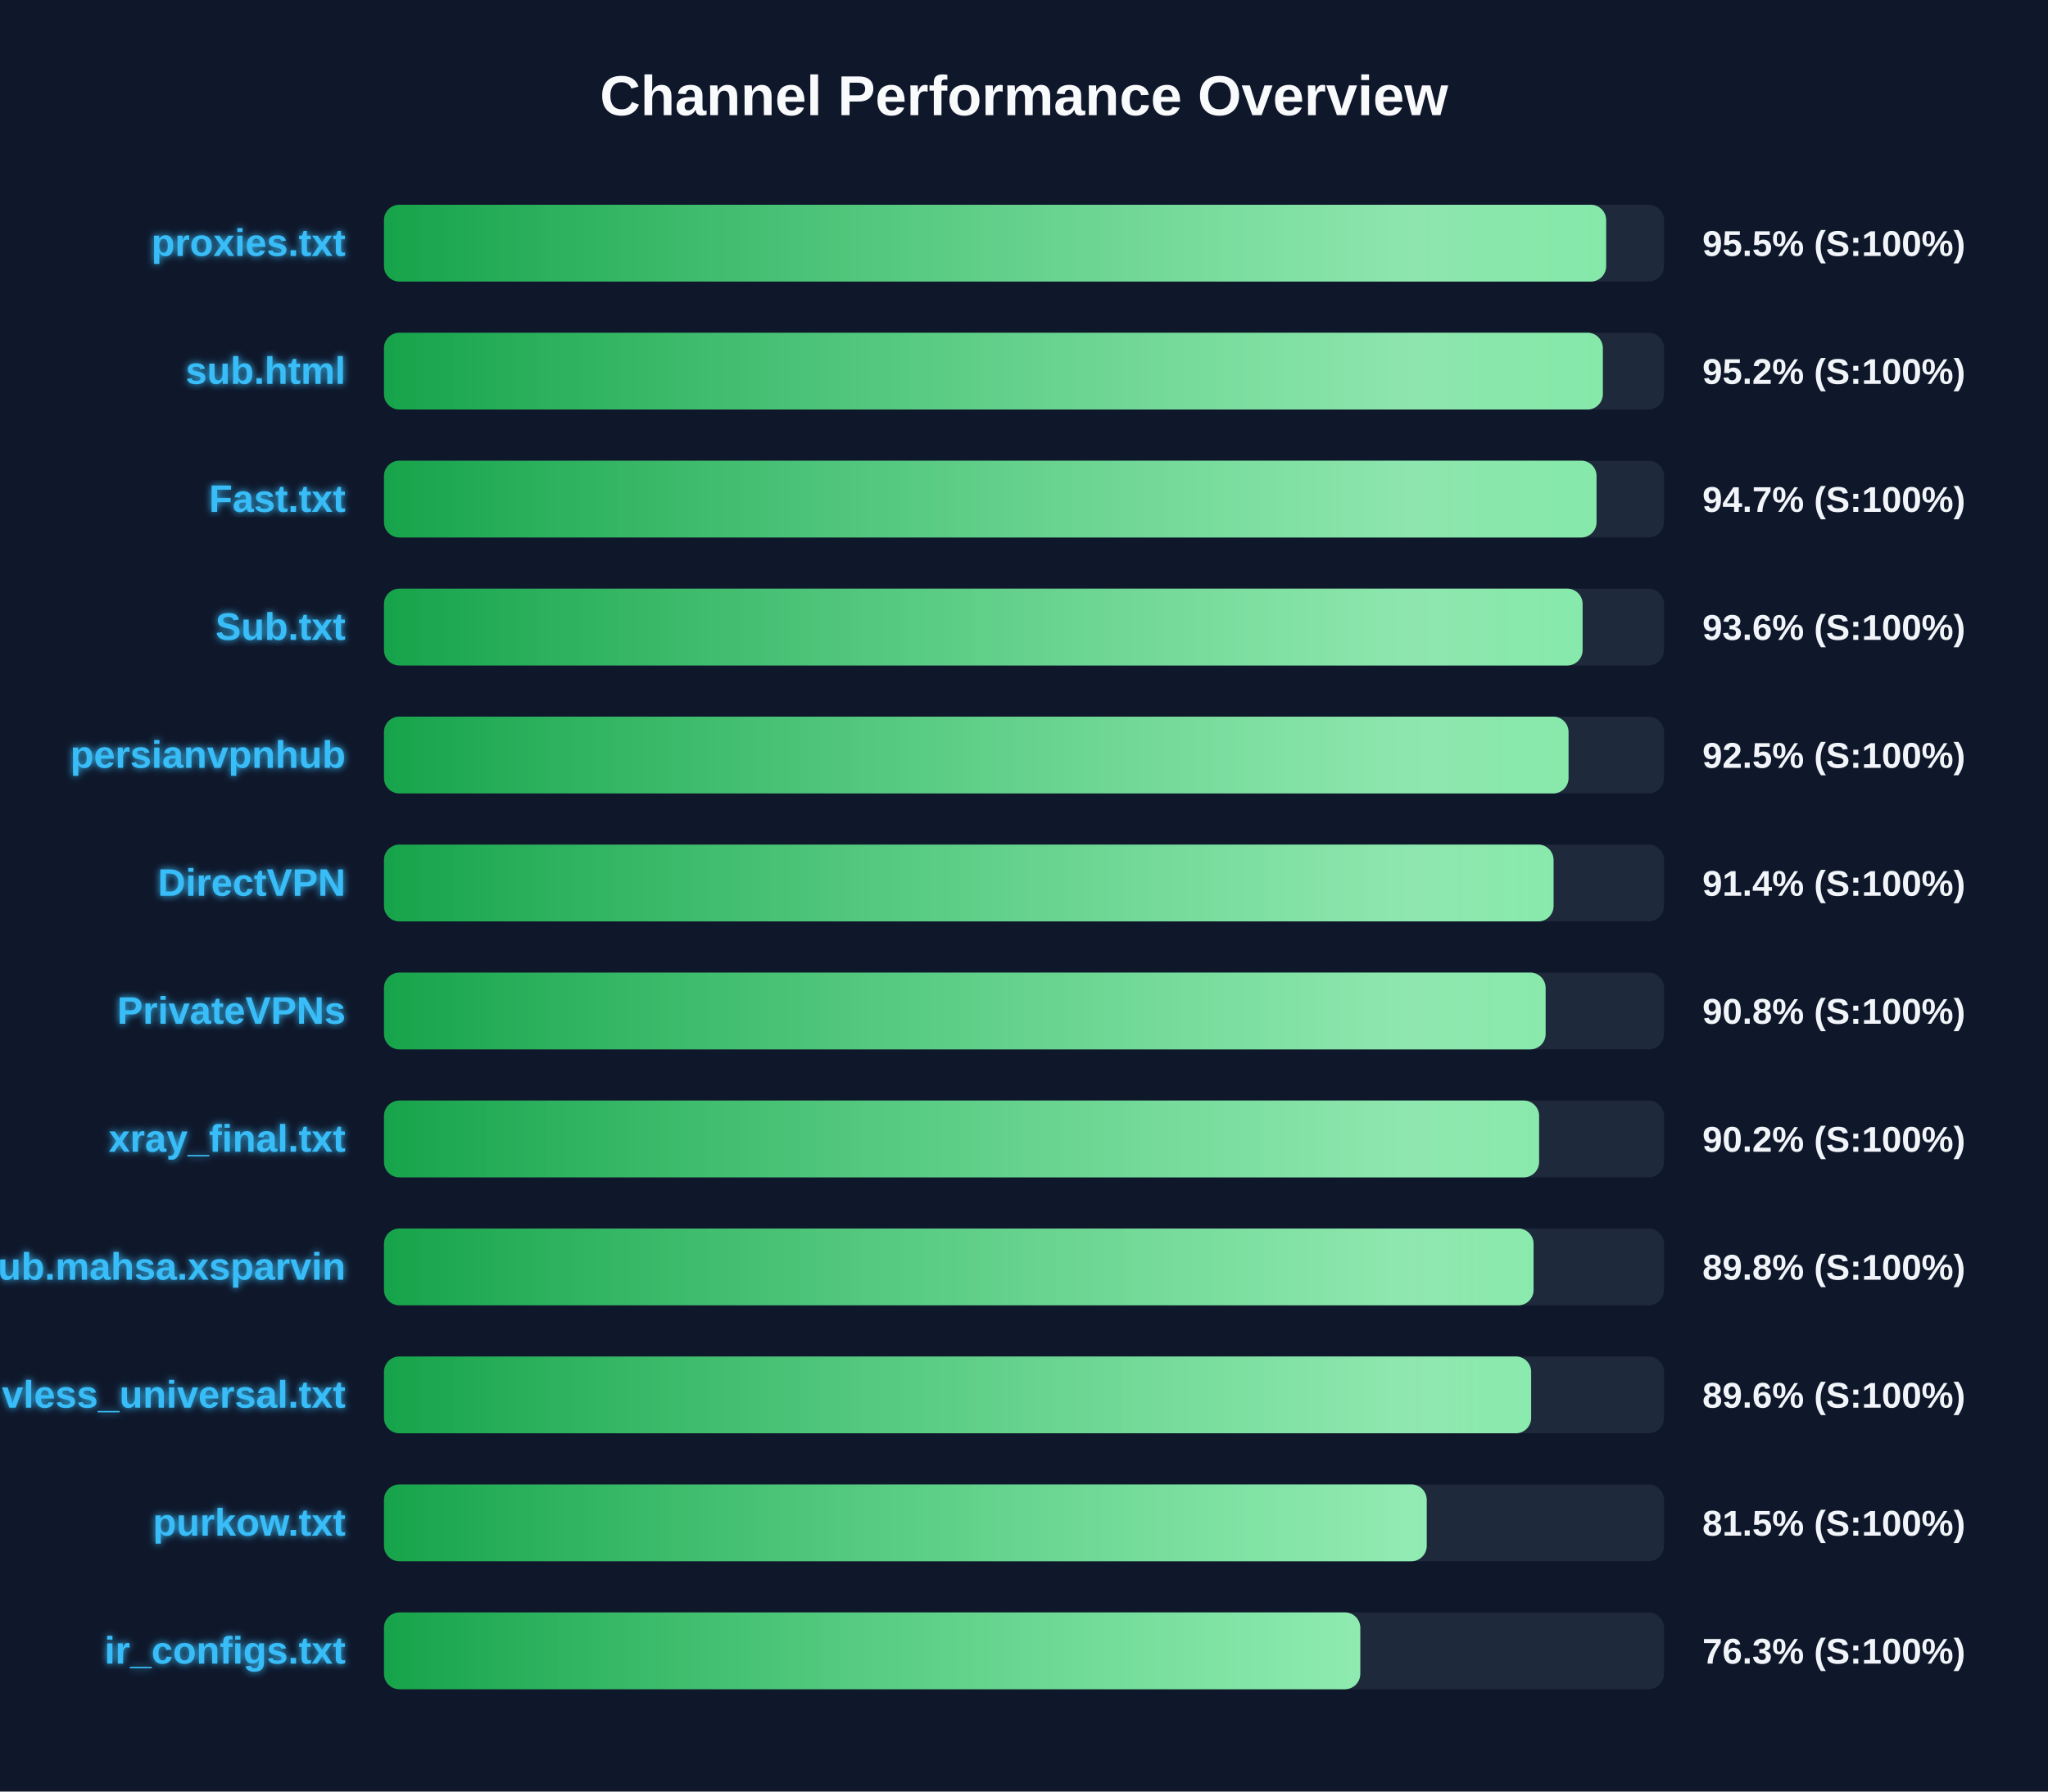
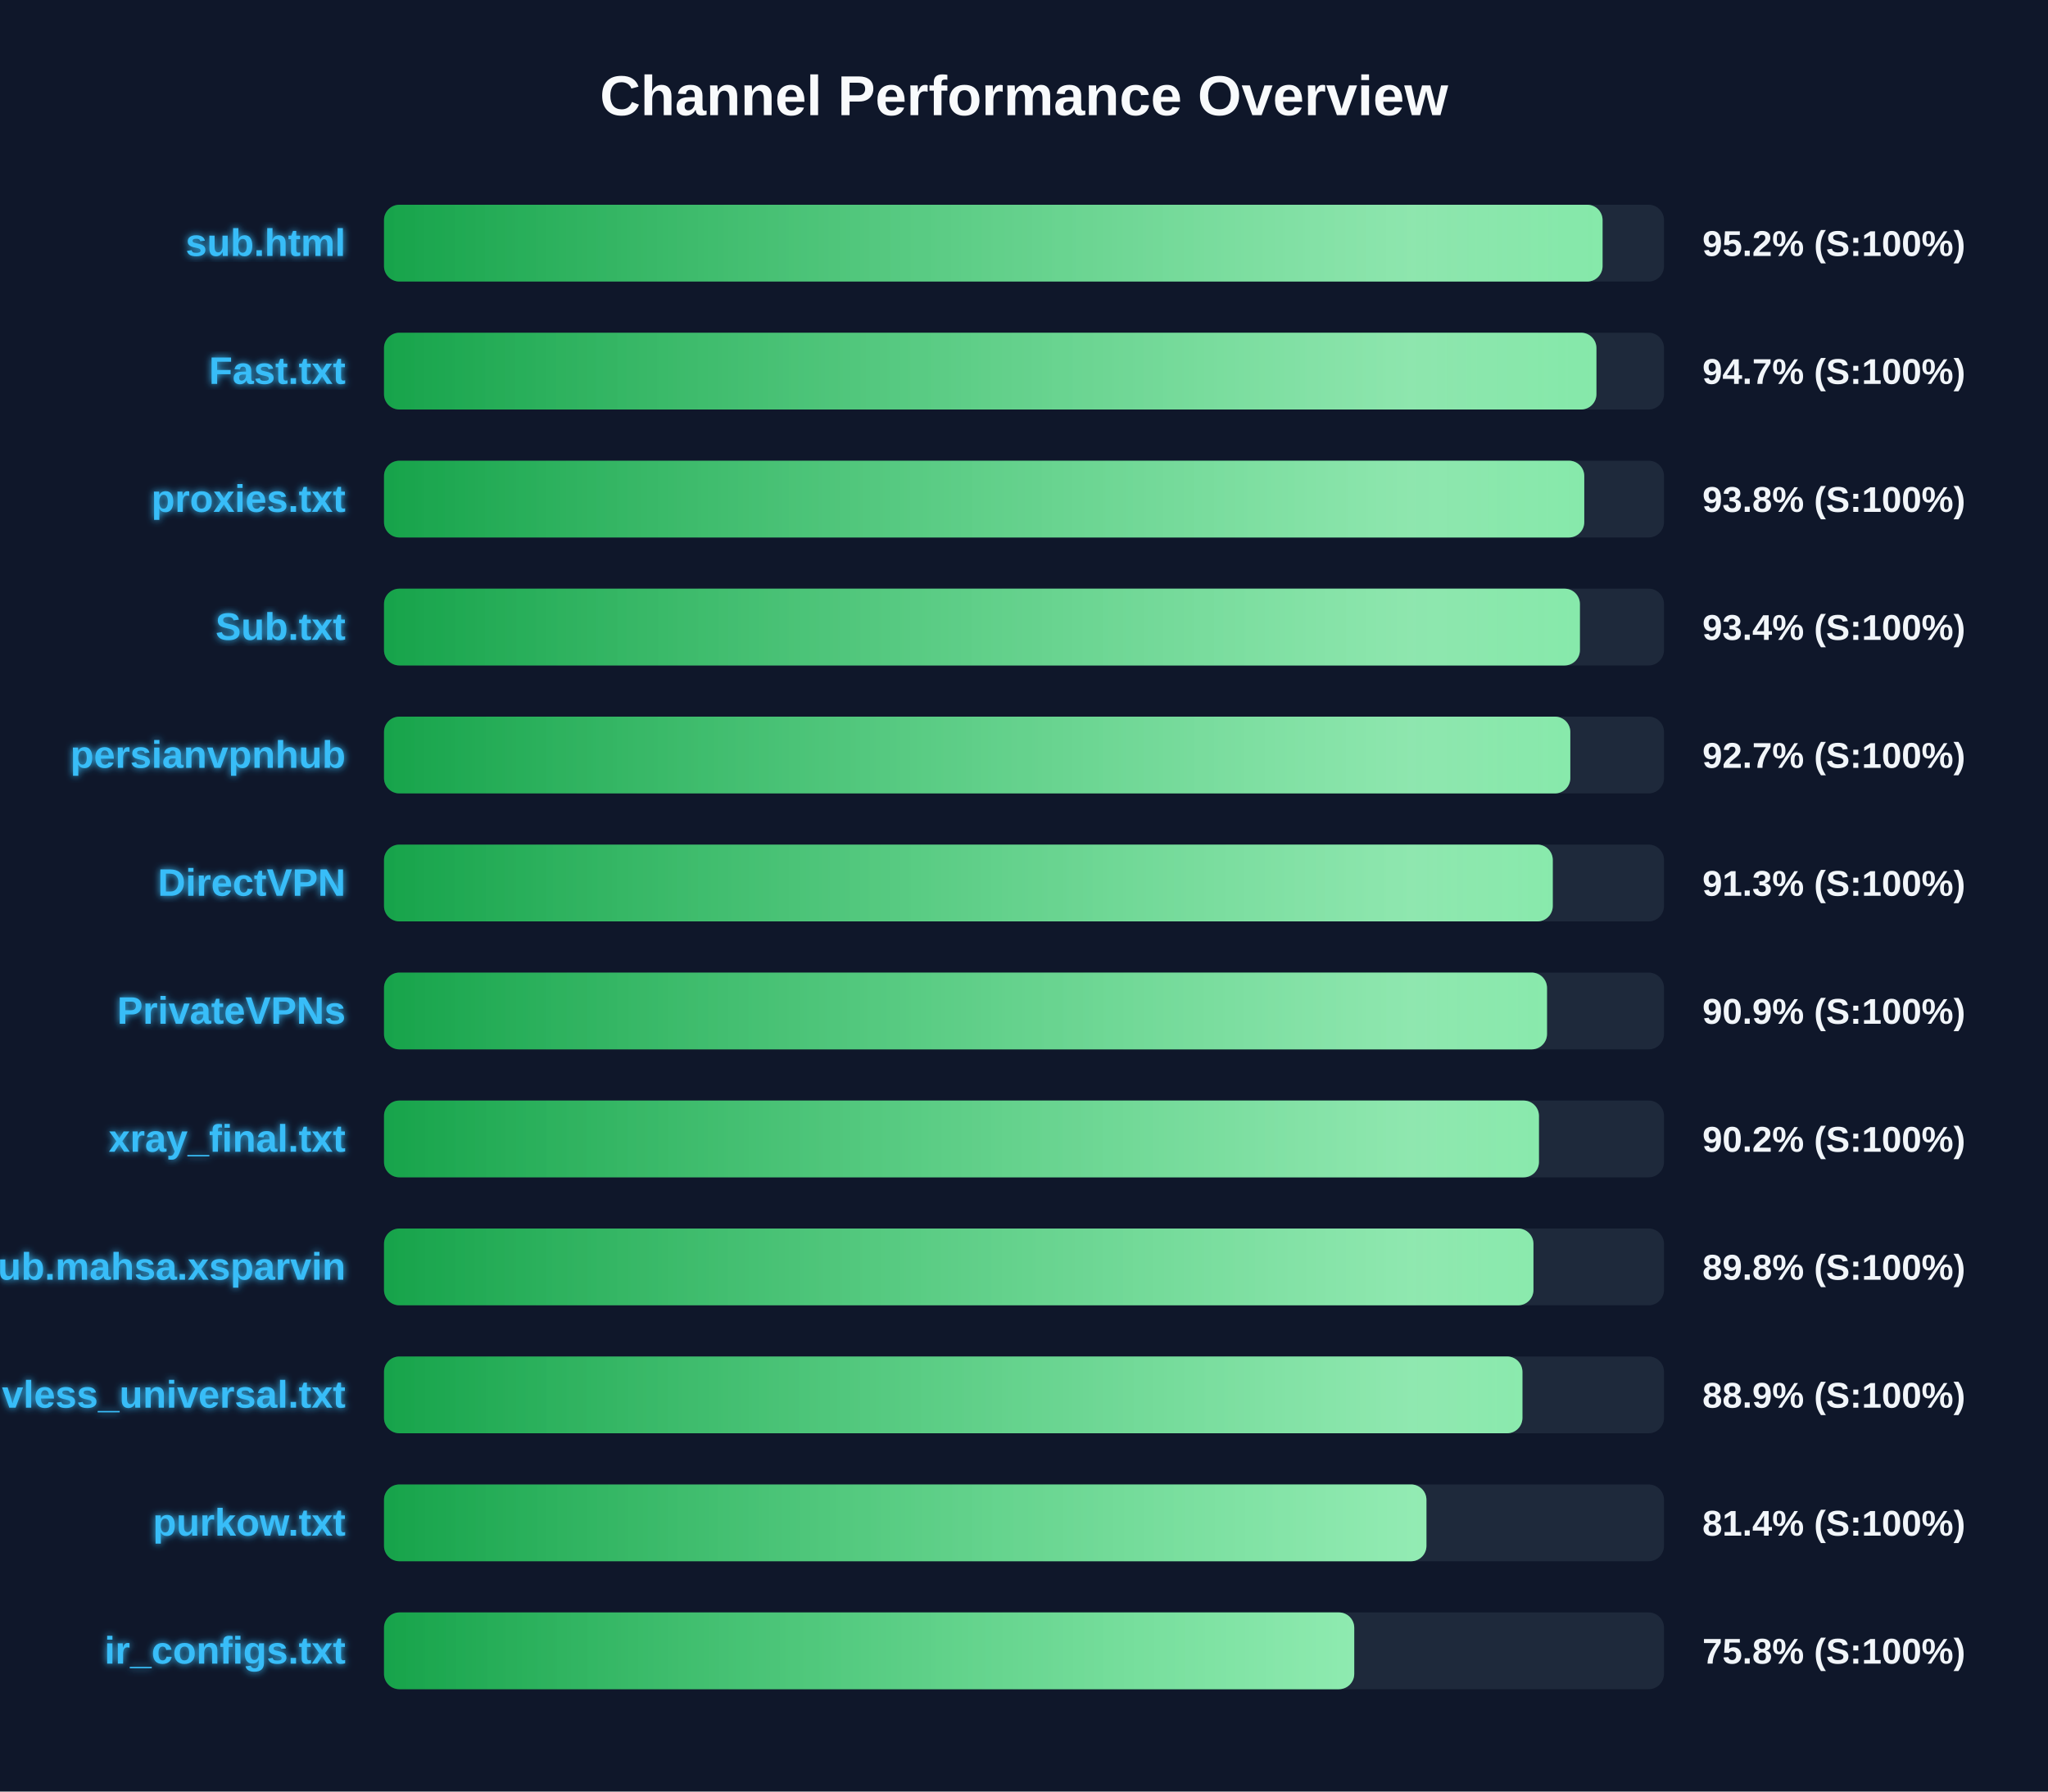
<svg xmlns="http://www.w3.org/2000/svg" width="800" height="700" version="1.1">
  <defs>
    <linearGradient id="grad-green" x1="0%" y1="0%" x2="100%" y2="0%">
      <stop offset="0%" stop-color="#16a34a" />
      <stop offset="100%" stop-color="#4ade80" />
    </linearGradient>
    <linearGradient id="grad-yellow" x1="0%" y1="0%" x2="100%" y2="0%">
      <stop offset="0%" stop-color="#ca8a04" />
      <stop offset="100%" stop-color="#fde047" />
    </linearGradient>
    <linearGradient id="grad-red" x1="0%" y1="0%" x2="100%" y2="0%">
      <stop offset="0%" stop-color="#dc2626" />
      <stop offset="100%" stop-color="#f87171" />
    </linearGradient>
    <linearGradient id="shimmer" x1="0%" y1="0%" x2="100%" y2="0%">
      <stop offset="0%" stop-color="rgba(255,255,255,0)" />
      <stop offset="50%" stop-color="rgba(255,255,255,0.4)" />
      <stop offset="100%" stop-color="rgba(255,255,255,0)" />
    </linearGradient>
    <filter id="glow" x="-20%" y="-20%" width="140%" height="140%">
      <feGaussianBlur stdDeviation="1.5" result="blur" />
      <feComposite in="SourceGraphic" in2="blur" operator="over" />
    </filter>
  </defs>
  <style>
        .bg-rect { fill: #0f172a; }
        .title { font: bold 22px 'Segoe UI', Arial, sans-serif; fill: #f8fafc; }
        .row { font: bold 15px 'Segoe UI', Arial, sans-serif; fill: #38bdf8; filter: url(#glow); }
        .score { font: bold 14px 'Segoe UI', Arial, sans-serif; fill: #f1f5f9; }
        @keyframes shimmer-anim {
            0% { transform: translateX(-100%); }
            100% { transform: translateX(200%); }
        }
        .shimmer-rect {
            animation: shimmer-anim 2.5s infinite linear;
        }
    </style>
  <rect width="100%" height="100%" class="bg-rect" />
  <text x="400" y="45" text-anchor="middle" class="title">Channel Performance Overview</text>
  <rect x="150" y="80" width="500" height="30" fill="#1e293b" rx="6" />
  <clipPath id="clip-0">
-     <rect x="150" y="80" width="477.4" height="30" rx="6" />
+     <rect x="150" y="80" width="476.0" height="30" rx="6" />
  </clipPath>
-   <rect x="150" y="80" width="477.4" height="30" fill="url(#grad-green)" rx="6" />
+   <rect x="150" y="80" width="476.0" height="30" fill="url(#grad-green)" rx="6" />
  <g clip-path="url(#clip-0)">
    <rect x="150" y="80" width="100%" height="30" fill="url(#shimmer)" class="shimmer-rect" />
  </g>
-   <text x="135" y="100" text-anchor="end" class="row">proxies.txt</text>
-   <text x="665" y="100" text-anchor="start" class="score">95.5% (S:100%)</text>
+   <text x="135" y="100" text-anchor="end" class="row">sub.html</text>
+   <text x="665" y="100" text-anchor="start" class="score">95.2% (S:100%)</text>
  <rect x="150" y="130" width="500" height="30" fill="#1e293b" rx="6" />
  <clipPath id="clip-1">
-     <rect x="150" y="130" width="476.1" height="30" rx="6" />
+     <rect x="150" y="130" width="473.6" height="30" rx="6" />
  </clipPath>
-   <rect x="150" y="130" width="476.1" height="30" fill="url(#grad-green)" rx="6" />
+   <rect x="150" y="130" width="473.6" height="30" fill="url(#grad-green)" rx="6" />
  <g clip-path="url(#clip-1)">
    <rect x="150" y="130" width="100%" height="30" fill="url(#shimmer)" class="shimmer-rect" />
  </g>
-   <text x="135" y="150" text-anchor="end" class="row">sub.html</text>
-   <text x="665" y="150" text-anchor="start" class="score">95.2% (S:100%)</text>
+   <text x="135" y="150" text-anchor="end" class="row">Fast.txt</text>
+   <text x="665" y="150" text-anchor="start" class="score">94.7% (S:100%)</text>
  <rect x="150" y="180" width="500" height="30" fill="#1e293b" rx="6" />
  <clipPath id="clip-2">
-     <rect x="150" y="180" width="473.65" height="30" rx="6" />
+     <rect x="150" y="180" width="468.85" height="30" rx="6" />
  </clipPath>
-   <rect x="150" y="180" width="473.65" height="30" fill="url(#grad-green)" rx="6" />
+   <rect x="150" y="180" width="468.85" height="30" fill="url(#grad-green)" rx="6" />
  <g clip-path="url(#clip-2)">
    <rect x="150" y="180" width="100%" height="30" fill="url(#shimmer)" class="shimmer-rect" />
  </g>
-   <text x="135" y="200" text-anchor="end" class="row">Fast.txt</text>
-   <text x="665" y="200" text-anchor="start" class="score">94.7% (S:100%)</text>
+   <text x="135" y="200" text-anchor="end" class="row">proxies.txt</text>
+   <text x="665" y="200" text-anchor="start" class="score">93.8% (S:100%)</text>
  <rect x="150" y="230" width="500" height="30" fill="#1e293b" rx="6" />
  <clipPath id="clip-3">
-     <rect x="150" y="230" width="468.2" height="30" rx="6" />
+     <rect x="150" y="230" width="467.15" height="30" rx="6" />
  </clipPath>
-   <rect x="150" y="230" width="468.2" height="30" fill="url(#grad-green)" rx="6" />
+   <rect x="150" y="230" width="467.15" height="30" fill="url(#grad-green)" rx="6" />
  <g clip-path="url(#clip-3)">
    <rect x="150" y="230" width="100%" height="30" fill="url(#shimmer)" class="shimmer-rect" />
  </g>
  <text x="135" y="250" text-anchor="end" class="row">Sub.txt</text>
-   <text x="665" y="250" text-anchor="start" class="score">93.6% (S:100%)</text>
+   <text x="665" y="250" text-anchor="start" class="score">93.4% (S:100%)</text>
  <rect x="150" y="280" width="500" height="30" fill="#1e293b" rx="6" />
  <clipPath id="clip-4">
-     <rect x="150" y="280" width="462.7" height="30" rx="6" />
+     <rect x="150" y="280" width="463.4" height="30" rx="6" />
  </clipPath>
-   <rect x="150" y="280" width="462.7" height="30" fill="url(#grad-green)" rx="6" />
+   <rect x="150" y="280" width="463.4" height="30" fill="url(#grad-green)" rx="6" />
  <g clip-path="url(#clip-4)">
    <rect x="150" y="280" width="100%" height="30" fill="url(#shimmer)" class="shimmer-rect" />
  </g>
  <text x="135" y="300" text-anchor="end" class="row">persianvpnhub</text>
-   <text x="665" y="300" text-anchor="start" class="score">92.5% (S:100%)</text>
+   <text x="665" y="300" text-anchor="start" class="score">92.7% (S:100%)</text>
  <rect x="150" y="330" width="500" height="30" fill="#1e293b" rx="6" />
  <clipPath id="clip-5">
-     <rect x="150" y="330" width="456.85" height="30" rx="6" />
+     <rect x="150" y="330" width="456.55" height="30" rx="6" />
  </clipPath>
-   <rect x="150" y="330" width="456.85" height="30" fill="url(#grad-green)" rx="6" />
+   <rect x="150" y="330" width="456.55" height="30" fill="url(#grad-green)" rx="6" />
  <g clip-path="url(#clip-5)">
    <rect x="150" y="330" width="100%" height="30" fill="url(#shimmer)" class="shimmer-rect" />
  </g>
  <text x="135" y="350" text-anchor="end" class="row">DirectVPN</text>
-   <text x="665" y="350" text-anchor="start" class="score">91.4% (S:100%)</text>
+   <text x="665" y="350" text-anchor="start" class="score">91.3% (S:100%)</text>
  <rect x="150" y="380" width="500" height="30" fill="#1e293b" rx="6" />
  <clipPath id="clip-6">
-     <rect x="150" y="380" width="453.75" height="30" rx="6" />
+     <rect x="150" y="380" width="454.3" height="30" rx="6" />
  </clipPath>
-   <rect x="150" y="380" width="453.75" height="30" fill="url(#grad-green)" rx="6" />
+   <rect x="150" y="380" width="454.3" height="30" fill="url(#grad-green)" rx="6" />
  <g clip-path="url(#clip-6)">
    <rect x="150" y="380" width="100%" height="30" fill="url(#shimmer)" class="shimmer-rect" />
  </g>
  <text x="135" y="400" text-anchor="end" class="row">PrivateVPNs</text>
-   <text x="665" y="400" text-anchor="start" class="score">90.8% (S:100%)</text>
+   <text x="665" y="400" text-anchor="start" class="score">90.9% (S:100%)</text>
  <rect x="150" y="430" width="500" height="30" fill="#1e293b" rx="6" />
  <clipPath id="clip-7">
-     <rect x="150" y="430" width="451.2" height="30" rx="6" />
+     <rect x="150" y="430" width="451.15" height="30" rx="6" />
  </clipPath>
-   <rect x="150" y="430" width="451.2" height="30" fill="url(#grad-green)" rx="6" />
+   <rect x="150" y="430" width="451.15" height="30" fill="url(#grad-green)" rx="6" />
  <g clip-path="url(#clip-7)">
    <rect x="150" y="430" width="100%" height="30" fill="url(#shimmer)" class="shimmer-rect" />
  </g>
  <text x="135" y="450" text-anchor="end" class="row">xray_final.txt</text>
  <text x="665" y="450" text-anchor="start" class="score">90.2% (S:100%)</text>
  <rect x="150" y="480" width="500" height="30" fill="#1e293b" rx="6" />
  <clipPath id="clip-8">
-     <rect x="150" y="480" width="449.05" height="30" rx="6" />
+     <rect x="150" y="480" width="449.0" height="30" rx="6" />
  </clipPath>
-   <rect x="150" y="480" width="449.05" height="30" fill="url(#grad-green)" rx="6" />
+   <rect x="150" y="480" width="449.0" height="30" fill="url(#grad-green)" rx="6" />
  <g clip-path="url(#clip-8)">
    <rect x="150" y="480" width="100%" height="30" fill="url(#shimmer)" class="shimmer-rect" />
  </g>
  <text x="135" y="500" text-anchor="end" class="row">Sub.mahsa.xsparvin</text>
  <text x="665" y="500" text-anchor="start" class="score">89.8% (S:100%)</text>
  <rect x="150" y="530" width="500" height="30" fill="#1e293b" rx="6" />
  <clipPath id="clip-9">
-     <rect x="150" y="530" width="448.1" height="30" rx="6" />
+     <rect x="150" y="530" width="444.7" height="30" rx="6" />
  </clipPath>
-   <rect x="150" y="530" width="448.1" height="30" fill="url(#grad-green)" rx="6" />
+   <rect x="150" y="530" width="444.7" height="30" fill="url(#grad-green)" rx="6" />
  <g clip-path="url(#clip-9)">
    <rect x="150" y="530" width="100%" height="30" fill="url(#shimmer)" class="shimmer-rect" />
  </g>
  <text x="135" y="550" text-anchor="end" class="row">vless_universal.txt</text>
-   <text x="665" y="550" text-anchor="start" class="score">89.6% (S:100%)</text>
+   <text x="665" y="550" text-anchor="start" class="score">88.9% (S:100%)</text>
  <rect x="150" y="580" width="500" height="30" fill="#1e293b" rx="6" />
  <clipPath id="clip-10">
-     <rect x="150" y="580" width="407.3" height="30" rx="6" />
+     <rect x="150" y="580" width="407.2" height="30" rx="6" />
  </clipPath>
-   <rect x="150" y="580" width="407.3" height="30" fill="url(#grad-green)" rx="6" />
+   <rect x="150" y="580" width="407.2" height="30" fill="url(#grad-green)" rx="6" />
  <g clip-path="url(#clip-10)">
    <rect x="150" y="580" width="100%" height="30" fill="url(#shimmer)" class="shimmer-rect" />
  </g>
  <text x="135" y="600" text-anchor="end" class="row">purkow.txt</text>
-   <text x="665" y="600" text-anchor="start" class="score">81.5% (S:100%)</text>
+   <text x="665" y="600" text-anchor="start" class="score">81.4% (S:100%)</text>
  <rect x="150" y="630" width="500" height="30" fill="#1e293b" rx="6" />
  <clipPath id="clip-11">
-     <rect x="150" y="630" width="381.35" height="30" rx="6" />
+     <rect x="150" y="630" width="379.0" height="30" rx="6" />
  </clipPath>
-   <rect x="150" y="630" width="381.35" height="30" fill="url(#grad-green)" rx="6" />
+   <rect x="150" y="630" width="379.0" height="30" fill="url(#grad-green)" rx="6" />
  <g clip-path="url(#clip-11)">
    <rect x="150" y="630" width="100%" height="30" fill="url(#shimmer)" class="shimmer-rect" />
  </g>
  <text x="135" y="650" text-anchor="end" class="row">ir_configs.txt</text>
-   <text x="665" y="650" text-anchor="start" class="score">76.3% (S:100%)</text>
+   <text x="665" y="650" text-anchor="start" class="score">75.8% (S:100%)</text>
</svg>
